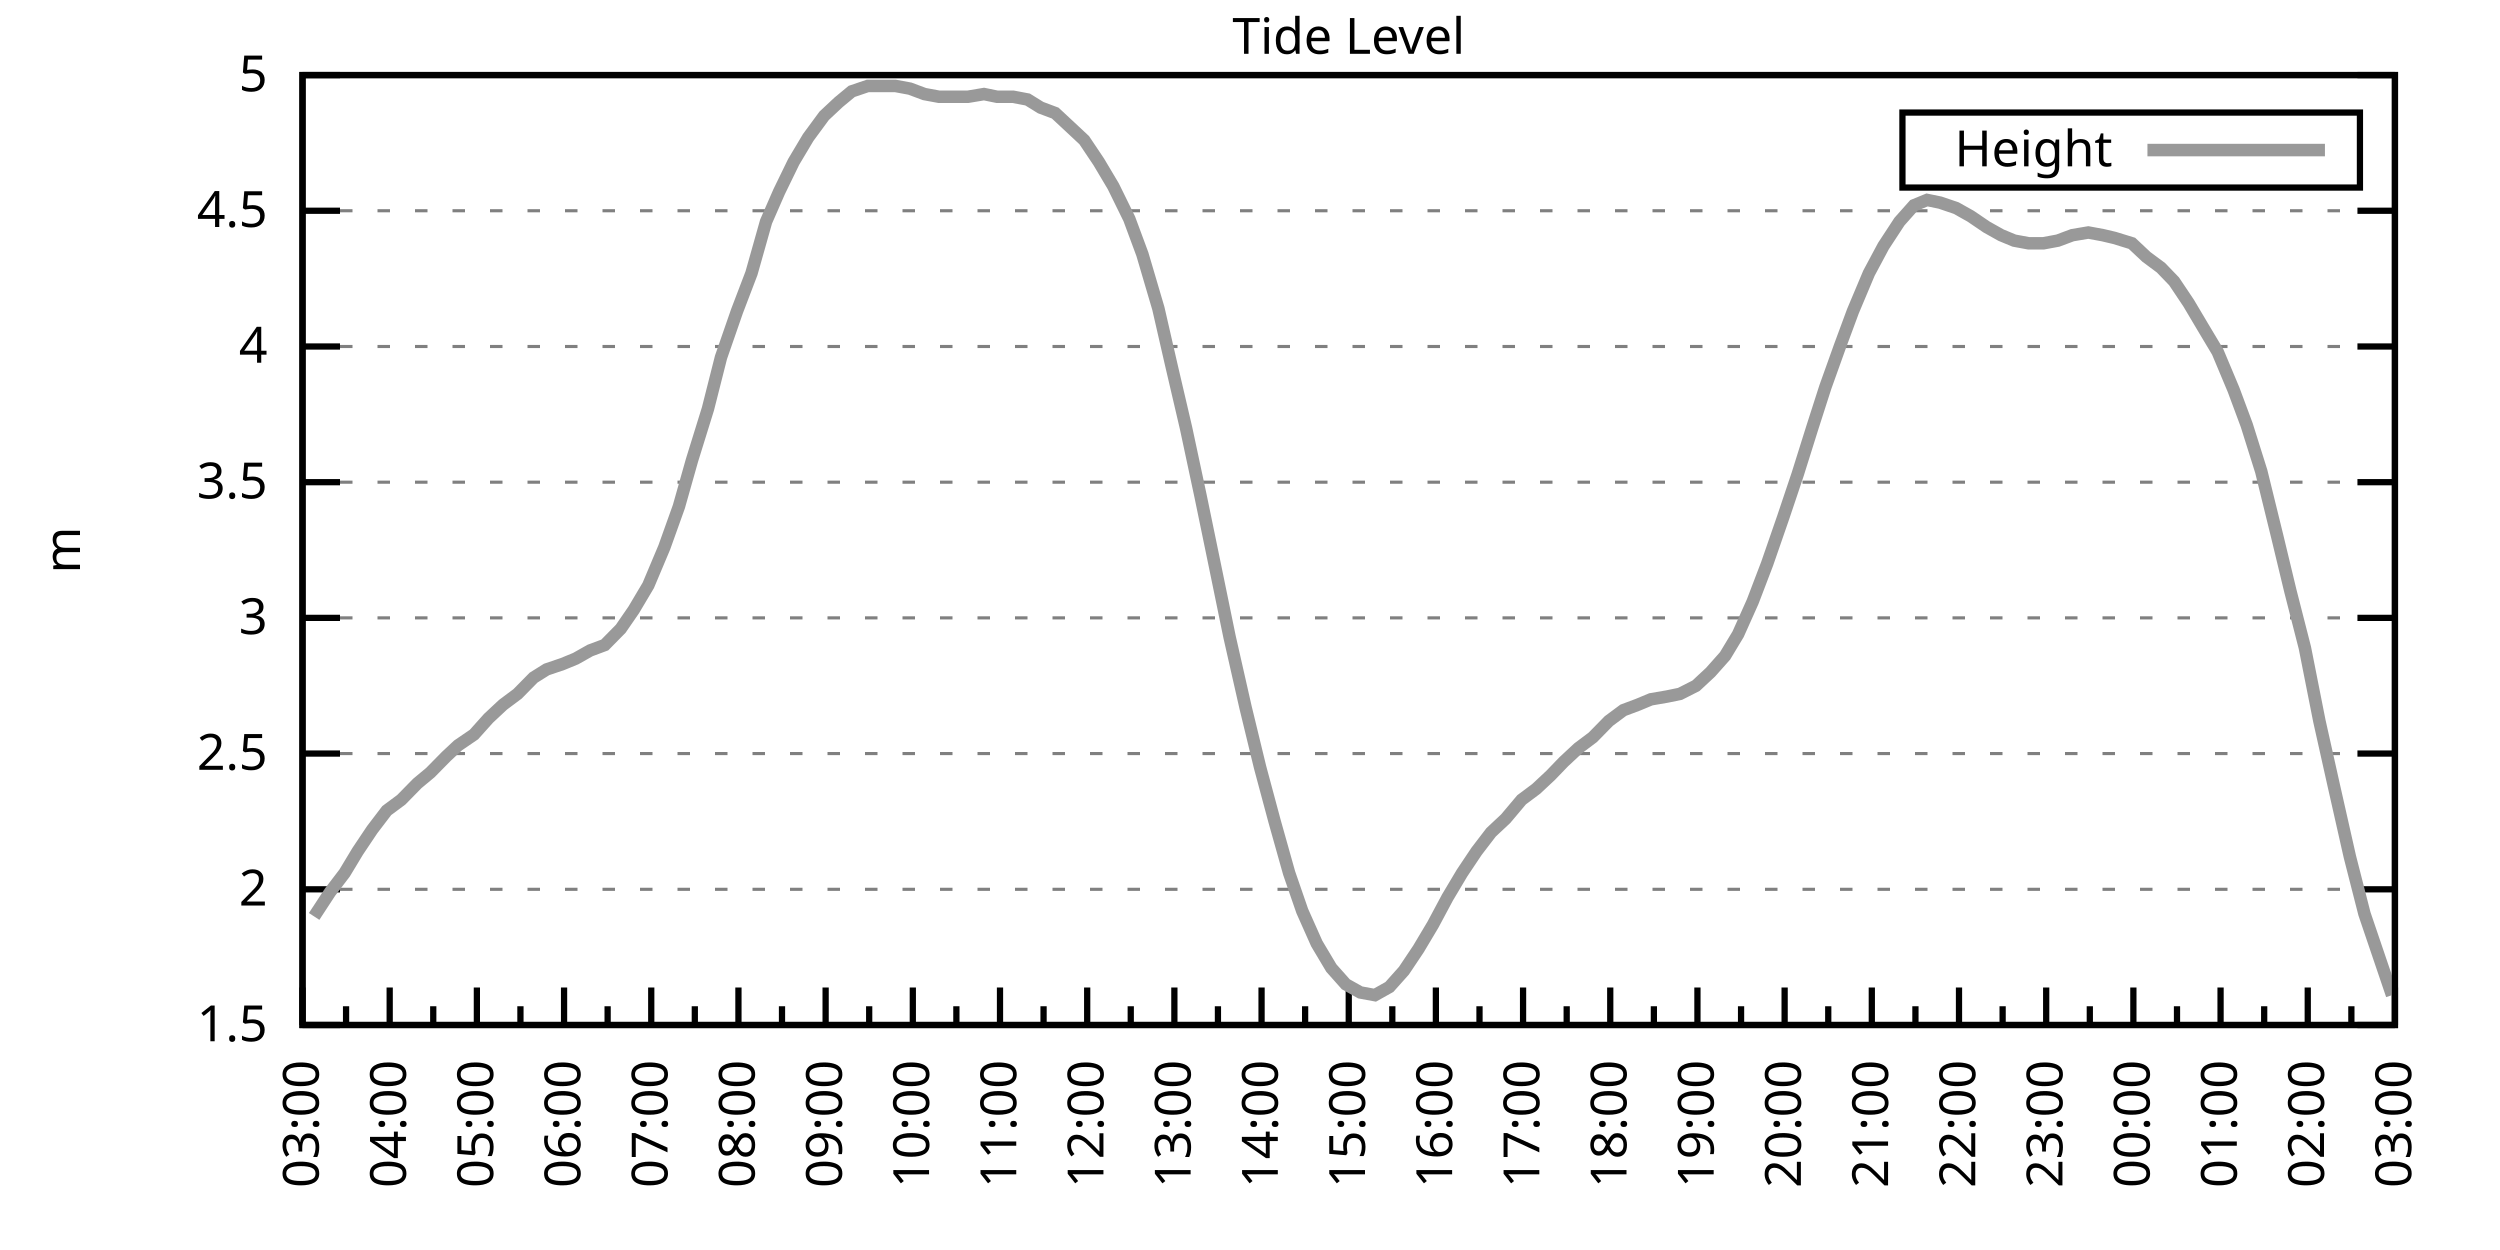
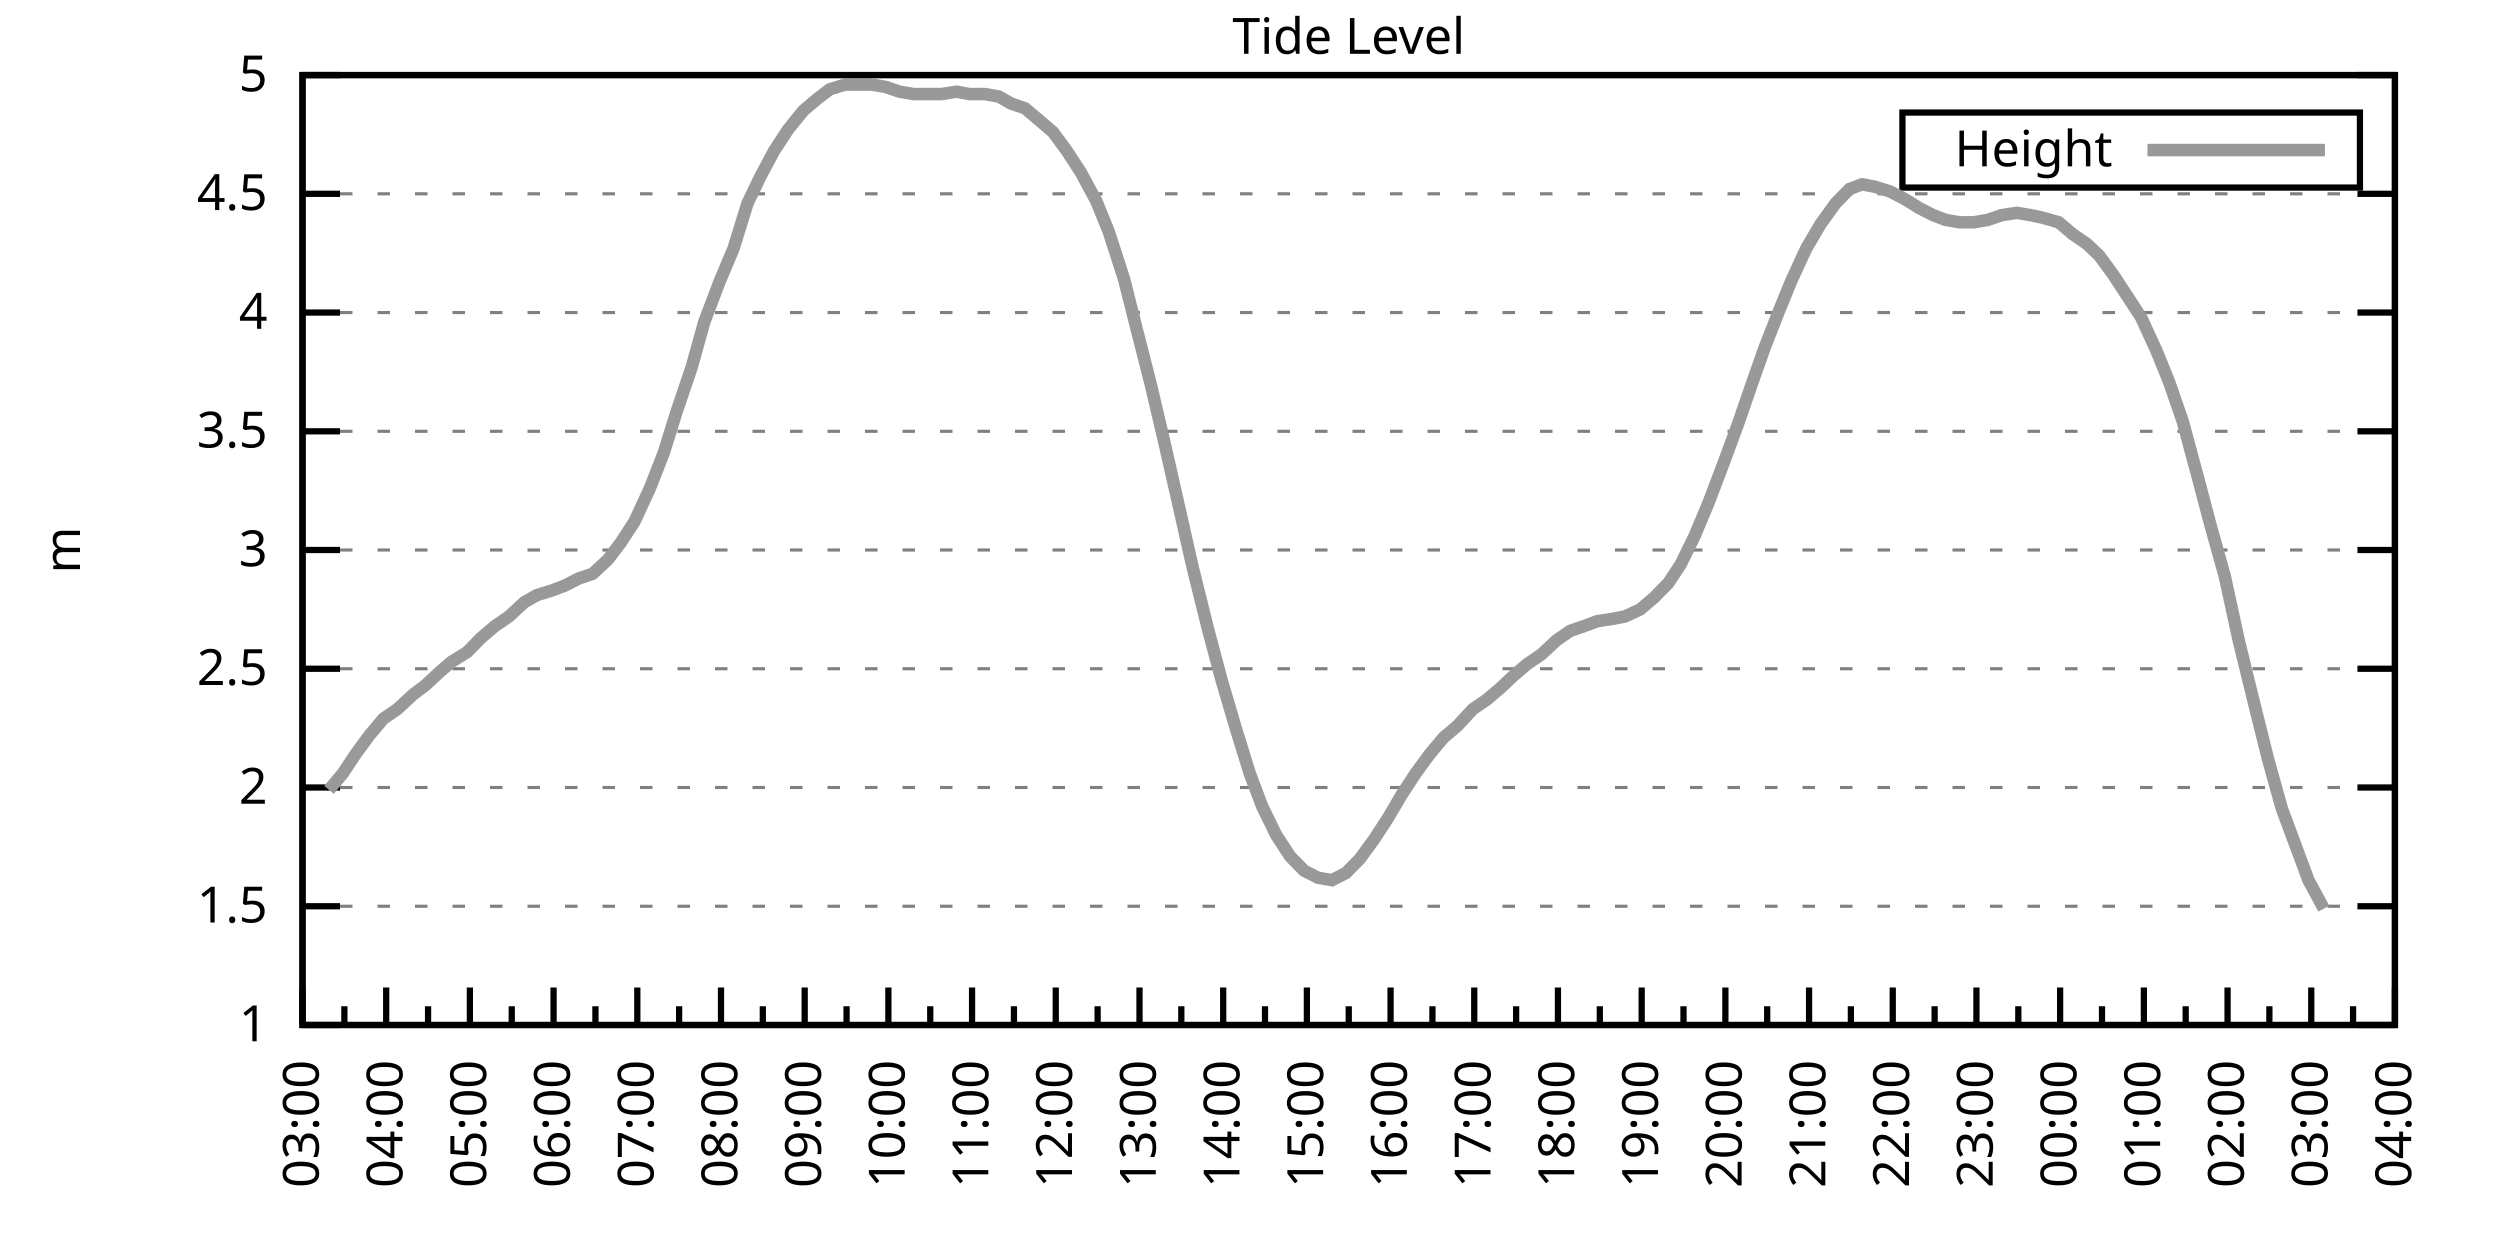
<svg xmlns="http://www.w3.org/2000/svg" xmlns:xlink="http://www.w3.org/1999/xlink" width="400" height="200" viewBox="0 0 400 200">
  <g id="gnuplot_canvas">
    <rect x="0" y="0" width="400" height="200" fill="none" />
    <defs>
      <circle id="gpDot" r="0.5" stroke-width="0.5" stroke="currentColor" />
      <path id="gpPt0" stroke-width="0.333" stroke="currentColor" d="M-1,0 h2 M0,-1 v2" />
      <path id="gpPt1" stroke-width="0.333" stroke="currentColor" d="M-1,-1 L1,1 M1,-1 L-1,1" />
      <path id="gpPt2" stroke-width="0.333" stroke="currentColor" d="M-1,0 L1,0 M0,-1 L0,1 M-1,-1 L1,1 M-1,1 L1,-1" />
      <rect id="gpPt3" stroke-width="0.333" stroke="currentColor" x="-1" y="-1" width="2" height="2" />
      <rect id="gpPt4" stroke-width="0.333" stroke="currentColor" fill="currentColor" x="-1" y="-1" width="2" height="2" />
      <circle id="gpPt5" stroke-width="0.333" stroke="currentColor" cx="0" cy="0" r="1" />
      <use xlink:href="#gpPt5" id="gpPt6" fill="currentColor" stroke="none" />
      <path id="gpPt7" stroke-width="0.333" stroke="currentColor" d="M0,-1.33 L-1.33,0.67 L1.33,0.67 z" />
      <use xlink:href="#gpPt7" id="gpPt8" fill="currentColor" stroke="none" />
      <use xlink:href="#gpPt7" id="gpPt9" stroke="currentColor" transform="rotate(180)" />
      <use xlink:href="#gpPt9" id="gpPt10" fill="currentColor" stroke="none" />
      <use xlink:href="#gpPt3" id="gpPt11" stroke="currentColor" transform="rotate(45)" />
      <use xlink:href="#gpPt11" id="gpPt12" fill="currentColor" stroke="none" />
      <path id="gpPt13" stroke-width="0.333" stroke="currentColor" d="M0,1.330 L1.265,0.411 L0.782,-1.067 L-0.782,-1.076 L-1.265,0.411 z" />
      <use xlink:href="#gpPt13" id="gpPt14" fill="currentColor" stroke="none" />
      <filter id="textbox" filterUnits="objectBoundingBox" x="0" y="0" height="1" width="1">
        <feFlood flood-color="white" flood-opacity="1" result="bgnd" />
        <feComposite in="SourceGraphic" in2="bgnd" operator="atop" />
      </filter>
      <filter id="greybox" filterUnits="objectBoundingBox" x="0" y="0" height="1" width="1">
        <feFlood flood-color="lightgrey" flood-opacity="1" result="grey" />
        <feComposite in="SourceGraphic" in2="grey" operator="atop" />
      </filter>
    </defs>
    <g fill="none" color="white" stroke="currentColor" stroke-width="1.00" stroke-linecap="butt" stroke-linejoin="miter">
</g>
    <g fill="none" color="black" stroke="currentColor" stroke-width="1.00" stroke-linecap="butt" stroke-linejoin="miter">
      <g stroke="none" shape-rendering="crispEdges">
        <polygon fill="rgb(255, 255, 255)" points="48.40,164.00 383.18,164.00 383.18,12.02 48.40,12.02 " />
      </g>
    </g>
    <g fill="none" color="black" stroke="currentColor" stroke-width="1.00" stroke-linecap="butt" stroke-linejoin="miter">
</g>
    <g fill="none" color="black" stroke="black" stroke-width="0.50" stroke-linecap="butt" stroke-linejoin="miter">
</g>
    <g fill="none" color="gray" stroke="currentColor" stroke-width="0.50" stroke-linecap="butt" stroke-linejoin="miter">
      <path stroke="gray" stroke-dasharray="2,4" class="gridline" d="M48.40,164.00 L383.19,164.00  " />
    </g>
    <g fill="none" color="gray" stroke="gray" stroke-width="1.00" stroke-linecap="butt" stroke-linejoin="miter">
</g>
    <g fill="none" color="black" stroke="currentColor" stroke-width="1.00" stroke-linecap="butt" stroke-linejoin="miter">
      <path stroke="black" d="M48.40,164.00 L54.40,164.00 M383.19,164.00 L377.19,164.00  " />
      <g transform="translate(42.80,166.60)" stroke="none" fill="black" font-family="Sans" font-size="8.00" text-anchor="end">
        <text>
+           <tspan font-family="Sans"> 1</tspan>
+         </text>
+       </g>
+     </g>
+     <g fill="none" color="black" stroke="currentColor" stroke-width="1.00" stroke-linecap="butt" stroke-linejoin="miter">
+ </g>
+     <g fill="none" color="black" stroke="black" stroke-width="0.50" stroke-linecap="butt" stroke-linejoin="miter">
+ </g>
+     <g fill="none" color="gray" stroke="currentColor" stroke-width="0.50" stroke-linecap="butt" stroke-linejoin="miter">
+       <path stroke="gray" stroke-dasharray="2,4" class="gridline" d="M48.40,145.00 L383.19,145.00  " />
+     </g>
+     <g fill="none" color="gray" stroke="gray" stroke-width="1.00" stroke-linecap="butt" stroke-linejoin="miter">
+ </g>
+     <g fill="none" color="black" stroke="currentColor" stroke-width="1.00" stroke-linecap="butt" stroke-linejoin="miter">
+       <path stroke="black" d="M48.40,145.00 L54.40,145.00 M383.19,145.00 L377.19,145.00  " />
+       <g transform="translate(42.80,147.60)" stroke="none" fill="black" font-family="Sans" font-size="8.00" text-anchor="end">
+         <text>
          <tspan font-family="Sans"> 1.5</tspan>
        </text>
      </g>
    </g>
    <g fill="none" color="black" stroke="currentColor" stroke-width="1.00" stroke-linecap="butt" stroke-linejoin="miter">
</g>
    <g fill="none" color="black" stroke="black" stroke-width="0.50" stroke-linecap="butt" stroke-linejoin="miter">
</g>
    <g fill="none" color="gray" stroke="currentColor" stroke-width="0.50" stroke-linecap="butt" stroke-linejoin="miter">
-       <path stroke="gray" stroke-dasharray="2,4" class="gridline" d="M48.40,142.29 L383.19,142.29  " />
-     </g>
-     <g fill="none" color="gray" stroke="gray" stroke-width="1.00" stroke-linecap="butt" stroke-linejoin="miter">
- </g>
-     <g fill="none" color="black" stroke="currentColor" stroke-width="1.00" stroke-linecap="butt" stroke-linejoin="miter">
-       <path stroke="black" d="M48.40,142.29 L54.40,142.29 M383.19,142.29 L377.19,142.29  " />
-       <g transform="translate(42.80,144.89)" stroke="none" fill="black" font-family="Sans" font-size="8.00" text-anchor="end">
+       <path stroke="gray" stroke-dasharray="2,4" class="gridline" d="M48.40,126.00 L383.19,126.00  " />
+     </g>
+     <g fill="none" color="gray" stroke="gray" stroke-width="1.00" stroke-linecap="butt" stroke-linejoin="miter">
+ </g>
+     <g fill="none" color="black" stroke="currentColor" stroke-width="1.00" stroke-linecap="butt" stroke-linejoin="miter">
+       <path stroke="black" d="M48.40,126.00 L54.40,126.00 M383.19,126.00 L377.19,126.00  " />
+       <g transform="translate(42.80,128.60)" stroke="none" fill="black" font-family="Sans" font-size="8.00" text-anchor="end">
        <text>
          <tspan font-family="Sans"> 2</tspan>
        </text>
      </g>
    </g>
    <g fill="none" color="black" stroke="currentColor" stroke-width="1.00" stroke-linecap="butt" stroke-linejoin="miter">
</g>
    <g fill="none" color="black" stroke="black" stroke-width="0.50" stroke-linecap="butt" stroke-linejoin="miter">
</g>
    <g fill="none" color="gray" stroke="currentColor" stroke-width="0.50" stroke-linecap="butt" stroke-linejoin="miter">
-       <path stroke="gray" stroke-dasharray="2,4" class="gridline" d="M48.40,120.57 L383.19,120.57  " />
-     </g>
-     <g fill="none" color="gray" stroke="gray" stroke-width="1.00" stroke-linecap="butt" stroke-linejoin="miter">
- </g>
-     <g fill="none" color="black" stroke="currentColor" stroke-width="1.00" stroke-linecap="butt" stroke-linejoin="miter">
-       <path stroke="black" d="M48.40,120.57 L54.40,120.57 M383.19,120.57 L377.19,120.57  " />
-       <g transform="translate(42.80,123.17)" stroke="none" fill="black" font-family="Sans" font-size="8.00" text-anchor="end">
+       <path stroke="gray" stroke-dasharray="2,4" class="gridline" d="M48.40,107.00 L383.19,107.00  " />
+     </g>
+     <g fill="none" color="gray" stroke="gray" stroke-width="1.00" stroke-linecap="butt" stroke-linejoin="miter">
+ </g>
+     <g fill="none" color="black" stroke="currentColor" stroke-width="1.00" stroke-linecap="butt" stroke-linejoin="miter">
+       <path stroke="black" d="M48.40,107.00 L54.40,107.00 M383.19,107.00 L377.19,107.00  " />
+       <g transform="translate(42.80,109.60)" stroke="none" fill="black" font-family="Sans" font-size="8.00" text-anchor="end">
        <text>
          <tspan font-family="Sans"> 2.5</tspan>
        </text>
      </g>
    </g>
    <g fill="none" color="black" stroke="currentColor" stroke-width="1.00" stroke-linecap="butt" stroke-linejoin="miter">
</g>
    <g fill="none" color="black" stroke="black" stroke-width="0.50" stroke-linecap="butt" stroke-linejoin="miter">
</g>
    <g fill="none" color="gray" stroke="currentColor" stroke-width="0.50" stroke-linecap="butt" stroke-linejoin="miter">
-       <path stroke="gray" stroke-dasharray="2,4" class="gridline" d="M48.40,98.86 L383.19,98.86  " />
-     </g>
-     <g fill="none" color="gray" stroke="gray" stroke-width="1.00" stroke-linecap="butt" stroke-linejoin="miter">
- </g>
-     <g fill="none" color="black" stroke="currentColor" stroke-width="1.00" stroke-linecap="butt" stroke-linejoin="miter">
-       <path stroke="black" d="M48.40,98.86 L54.40,98.86 M383.19,98.86 L377.19,98.86  " />
-       <g transform="translate(42.80,101.46)" stroke="none" fill="black" font-family="Sans" font-size="8.00" text-anchor="end">
+       <path stroke="gray" stroke-dasharray="2,4" class="gridline" d="M48.40,88.00 L383.19,88.00  " />
+     </g>
+     <g fill="none" color="gray" stroke="gray" stroke-width="1.00" stroke-linecap="butt" stroke-linejoin="miter">
+ </g>
+     <g fill="none" color="black" stroke="currentColor" stroke-width="1.00" stroke-linecap="butt" stroke-linejoin="miter">
+       <path stroke="black" d="M48.40,88.00 L54.40,88.00 M383.19,88.00 L377.19,88.00  " />
+       <g transform="translate(42.80,90.60)" stroke="none" fill="black" font-family="Sans" font-size="8.00" text-anchor="end">
        <text>
          <tspan font-family="Sans"> 3</tspan>
        </text>
      </g>
    </g>
    <g fill="none" color="black" stroke="currentColor" stroke-width="1.00" stroke-linecap="butt" stroke-linejoin="miter">
</g>
    <g fill="none" color="black" stroke="black" stroke-width="0.50" stroke-linecap="butt" stroke-linejoin="miter">
</g>
    <g fill="none" color="gray" stroke="currentColor" stroke-width="0.50" stroke-linecap="butt" stroke-linejoin="miter">
-       <path stroke="gray" stroke-dasharray="2,4" class="gridline" d="M48.40,77.15 L383.19,77.15  " />
-     </g>
-     <g fill="none" color="gray" stroke="gray" stroke-width="1.00" stroke-linecap="butt" stroke-linejoin="miter">
- </g>
-     <g fill="none" color="black" stroke="currentColor" stroke-width="1.00" stroke-linecap="butt" stroke-linejoin="miter">
-       <path stroke="black" d="M48.40,77.15 L54.40,77.15 M383.19,77.15 L377.19,77.15  " />
-       <g transform="translate(42.80,79.75)" stroke="none" fill="black" font-family="Sans" font-size="8.00" text-anchor="end">
+       <path stroke="gray" stroke-dasharray="2,4" class="gridline" d="M48.40,69.01 L383.19,69.01  " />
+     </g>
+     <g fill="none" color="gray" stroke="gray" stroke-width="1.00" stroke-linecap="butt" stroke-linejoin="miter">
+ </g>
+     <g fill="none" color="black" stroke="currentColor" stroke-width="1.00" stroke-linecap="butt" stroke-linejoin="miter">
+       <path stroke="black" d="M48.40,69.01 L54.40,69.01 M383.19,69.01 L377.19,69.01  " />
+       <g transform="translate(42.80,71.61)" stroke="none" fill="black" font-family="Sans" font-size="8.00" text-anchor="end">
        <text>
          <tspan font-family="Sans"> 3.5</tspan>
        </text>
      </g>
    </g>
    <g fill="none" color="black" stroke="currentColor" stroke-width="1.00" stroke-linecap="butt" stroke-linejoin="miter">
</g>
    <g fill="none" color="black" stroke="black" stroke-width="0.50" stroke-linecap="butt" stroke-linejoin="miter">
</g>
    <g fill="none" color="gray" stroke="currentColor" stroke-width="0.50" stroke-linecap="butt" stroke-linejoin="miter">
-       <path stroke="gray" stroke-dasharray="2,4" class="gridline" d="M48.40,55.44 L383.19,55.44  " />
-     </g>
-     <g fill="none" color="gray" stroke="gray" stroke-width="1.00" stroke-linecap="butt" stroke-linejoin="miter">
- </g>
-     <g fill="none" color="black" stroke="currentColor" stroke-width="1.00" stroke-linecap="butt" stroke-linejoin="miter">
-       <path stroke="black" d="M48.40,55.44 L54.40,55.44 M383.19,55.44 L377.19,55.44  " />
-       <g transform="translate(42.80,58.04)" stroke="none" fill="black" font-family="Sans" font-size="8.00" text-anchor="end">
+       <path stroke="gray" stroke-dasharray="2,4" class="gridline" d="M48.40,50.01 L383.19,50.01  " />
+     </g>
+     <g fill="none" color="gray" stroke="gray" stroke-width="1.00" stroke-linecap="butt" stroke-linejoin="miter">
+ </g>
+     <g fill="none" color="black" stroke="currentColor" stroke-width="1.00" stroke-linecap="butt" stroke-linejoin="miter">
+       <path stroke="black" d="M48.40,50.01 L54.40,50.01 M383.19,50.01 L377.19,50.01  " />
+       <g transform="translate(42.80,52.61)" stroke="none" fill="black" font-family="Sans" font-size="8.00" text-anchor="end">
        <text>
          <tspan font-family="Sans"> 4</tspan>
        </text>
      </g>
    </g>
    <g fill="none" color="black" stroke="currentColor" stroke-width="1.00" stroke-linecap="butt" stroke-linejoin="miter">
</g>
    <g fill="none" color="black" stroke="black" stroke-width="0.50" stroke-linecap="butt" stroke-linejoin="miter">
</g>
    <g fill="none" color="gray" stroke="currentColor" stroke-width="0.50" stroke-linecap="butt" stroke-linejoin="miter">
-       <path stroke="gray" stroke-dasharray="2,4" class="gridline" d="M48.40,33.72 L383.19,33.72  " />
-     </g>
-     <g fill="none" color="gray" stroke="gray" stroke-width="1.00" stroke-linecap="butt" stroke-linejoin="miter">
- </g>
-     <g fill="none" color="black" stroke="currentColor" stroke-width="1.00" stroke-linecap="butt" stroke-linejoin="miter">
-       <path stroke="black" d="M48.40,33.72 L54.40,33.72 M383.19,33.72 L377.19,33.72  " />
-       <g transform="translate(42.80,36.32)" stroke="none" fill="black" font-family="Sans" font-size="8.00" text-anchor="end">
+       <path stroke="gray" stroke-dasharray="2,4" class="gridline" d="M48.40,31.01 L383.19,31.01  " />
+     </g>
+     <g fill="none" color="gray" stroke="gray" stroke-width="1.00" stroke-linecap="butt" stroke-linejoin="miter">
+ </g>
+     <g fill="none" color="black" stroke="currentColor" stroke-width="1.00" stroke-linecap="butt" stroke-linejoin="miter">
+       <path stroke="black" d="M48.40,31.01 L54.40,31.01 M383.19,31.01 L377.19,31.01  " />
+       <g transform="translate(42.80,33.61)" stroke="none" fill="black" font-family="Sans" font-size="8.00" text-anchor="end">
        <text>
          <tspan font-family="Sans"> 4.5</tspan>
        </text>
      </g>
    </g>
    <g fill="none" color="black" stroke="currentColor" stroke-width="1.00" stroke-linecap="butt" stroke-linejoin="miter">
</g>
    <g fill="none" color="black" stroke="black" stroke-width="0.50" stroke-linecap="butt" stroke-linejoin="miter">
</g>
    <g fill="none" color="gray" stroke="currentColor" stroke-width="0.50" stroke-linecap="butt" stroke-linejoin="miter">
      <path stroke="gray" stroke-dasharray="2,4" class="gridline" d="M48.40,12.01 L383.19,12.01  " />
    </g>
    <g fill="none" color="gray" stroke="gray" stroke-width="1.00" stroke-linecap="butt" stroke-linejoin="miter">
</g>
    <g fill="none" color="black" stroke="currentColor" stroke-width="1.00" stroke-linecap="butt" stroke-linejoin="miter">
      <path stroke="black" d="M48.40,12.01 L54.40,12.01 M383.19,12.01 L377.19,12.01  " />
      <g transform="translate(42.80,14.61)" stroke="none" fill="black" font-family="Sans" font-size="8.00" text-anchor="end">
        <text>
          <tspan font-family="Sans"> 5</tspan>
        </text>
      </g>
    </g>
    <g fill="none" color="black" stroke="currentColor" stroke-width="1.00" stroke-linecap="butt" stroke-linejoin="miter">
      <path stroke="black" d="M48.40,164.00 L48.40,158.00  " />
      <g transform="translate(51.00,169.60) rotate(270)" stroke="none" fill="black" font-family="Sans" font-size="8.00" text-anchor="end">
        <text>
          <tspan font-family="Sans">03:00</tspan>
        </text>
      </g>
    </g>
    <g fill="none" color="black" stroke="currentColor" stroke-width="1.00" stroke-linecap="butt" stroke-linejoin="miter">
-       <path stroke="black" d="M55.37,164.00 L55.37,161.00 M62.35,164.00 L62.35,158.00  " />
-       <g transform="translate(64.95,169.60) rotate(270)" stroke="none" fill="black" font-family="Sans" font-size="8.00" text-anchor="end">
+       <path stroke="black" d="M55.10,164.00 L55.10,161.00 M61.79,164.00 L61.79,158.00  " />
+       <g transform="translate(64.39,169.60) rotate(270)" stroke="none" fill="black" font-family="Sans" font-size="8.00" text-anchor="end">
        <text>
          <tspan font-family="Sans">04:00</tspan>
        </text>
      </g>
    </g>
    <g fill="none" color="black" stroke="currentColor" stroke-width="1.00" stroke-linecap="butt" stroke-linejoin="miter">
-       <path stroke="black" d="M69.32,164.00 L69.32,161.00 M76.30,164.00 L76.30,158.00  " />
-       <g transform="translate(78.90,169.60) rotate(270)" stroke="none" fill="black" font-family="Sans" font-size="8.00" text-anchor="end">
+       <path stroke="black" d="M68.49,164.00 L68.49,161.00 M75.18,164.00 L75.18,158.00  " />
+       <g transform="translate(77.78,169.60) rotate(270)" stroke="none" fill="black" font-family="Sans" font-size="8.00" text-anchor="end">
        <text>
          <tspan font-family="Sans">05:00</tspan>
        </text>
      </g>
    </g>
    <g fill="none" color="black" stroke="currentColor" stroke-width="1.00" stroke-linecap="butt" stroke-linejoin="miter">
-       <path stroke="black" d="M83.27,164.00 L83.27,161.00 M90.25,164.00 L90.25,158.00  " />
-       <g transform="translate(92.85,169.60) rotate(270)" stroke="none" fill="black" font-family="Sans" font-size="8.00" text-anchor="end">
+       <path stroke="black" d="M81.88,164.00 L81.88,161.00 M88.57,164.00 L88.57,158.00  " />
+       <g transform="translate(91.17,169.60) rotate(270)" stroke="none" fill="black" font-family="Sans" font-size="8.00" text-anchor="end">
        <text>
          <tspan font-family="Sans">06:00</tspan>
        </text>
      </g>
    </g>
    <g fill="none" color="black" stroke="currentColor" stroke-width="1.00" stroke-linecap="butt" stroke-linejoin="miter">
-       <path stroke="black" d="M97.22,164.00 L97.22,161.00 M104.20,164.00 L104.20,158.00  " />
-       <g transform="translate(106.80,169.60) rotate(270)" stroke="none" fill="black" font-family="Sans" font-size="8.00" text-anchor="end">
+       <path stroke="black" d="M95.27,164.00 L95.27,161.00 M101.97,164.00 L101.97,158.00  " />
+       <g transform="translate(104.57,169.60) rotate(270)" stroke="none" fill="black" font-family="Sans" font-size="8.00" text-anchor="end">
        <text>
          <tspan font-family="Sans">07:00</tspan>
        </text>
      </g>
    </g>
    <g fill="none" color="black" stroke="currentColor" stroke-width="1.00" stroke-linecap="butt" stroke-linejoin="miter">
-       <path stroke="black" d="M111.17,164.00 L111.17,161.00 M118.15,164.00 L118.15,158.00  " />
-       <g transform="translate(120.75,169.60) rotate(270)" stroke="none" fill="black" font-family="Sans" font-size="8.00" text-anchor="end">
+       <path stroke="black" d="M108.66,164.00 L108.66,161.00 M115.36,164.00 L115.36,158.00  " />
+       <g transform="translate(117.96,169.60) rotate(270)" stroke="none" fill="black" font-family="Sans" font-size="8.00" text-anchor="end">
        <text>
          <tspan font-family="Sans">08:00</tspan>
        </text>
      </g>
    </g>
    <g fill="none" color="black" stroke="currentColor" stroke-width="1.00" stroke-linecap="butt" stroke-linejoin="miter">
-       <path stroke="black" d="M125.12,164.00 L125.12,161.00 M132.10,164.00 L132.10,158.00  " />
-       <g transform="translate(134.70,169.60) rotate(270)" stroke="none" fill="black" font-family="Sans" font-size="8.00" text-anchor="end">
+       <path stroke="black" d="M122.05,164.00 L122.05,161.00 M128.75,164.00 L128.75,158.00  " />
+       <g transform="translate(131.35,169.60) rotate(270)" stroke="none" fill="black" font-family="Sans" font-size="8.00" text-anchor="end">
        <text>
          <tspan font-family="Sans">09:00</tspan>
        </text>
      </g>
    </g>
    <g fill="none" color="black" stroke="currentColor" stroke-width="1.00" stroke-linecap="butt" stroke-linejoin="miter">
-       <path stroke="black" d="M139.07,164.00 L139.07,161.00 M146.05,164.00 L146.05,158.00  " />
-       <g transform="translate(148.65,169.60) rotate(270)" stroke="none" fill="black" font-family="Sans" font-size="8.00" text-anchor="end">
+       <path stroke="black" d="M135.45,164.00 L135.45,161.00 M142.14,164.00 L142.14,158.00  " />
+       <g transform="translate(144.74,169.60) rotate(270)" stroke="none" fill="black" font-family="Sans" font-size="8.00" text-anchor="end">
        <text>
          <tspan font-family="Sans">10:00</tspan>
        </text>
      </g>
    </g>
    <g fill="none" color="black" stroke="currentColor" stroke-width="1.00" stroke-linecap="butt" stroke-linejoin="miter">
-       <path stroke="black" d="M153.02,164.00 L153.02,161.00 M160.00,164.00 L160.00,158.00  " />
-       <g transform="translate(162.60,169.60) rotate(270)" stroke="none" fill="black" font-family="Sans" font-size="8.00" text-anchor="end">
+       <path stroke="black" d="M148.84,164.00 L148.84,161.00 M155.53,164.00 L155.53,158.00  " />
+       <g transform="translate(158.13,169.60) rotate(270)" stroke="none" fill="black" font-family="Sans" font-size="8.00" text-anchor="end">
        <text>
          <tspan font-family="Sans">11:00</tspan>
        </text>
      </g>
    </g>
    <g fill="none" color="black" stroke="currentColor" stroke-width="1.00" stroke-linecap="butt" stroke-linejoin="miter">
-       <path stroke="black" d="M166.97,164.00 L166.97,161.00 M173.95,164.00 L173.95,158.00  " />
-       <g transform="translate(176.55,169.60) rotate(270)" stroke="none" fill="black" font-family="Sans" font-size="8.00" text-anchor="end">
+       <path stroke="black" d="M162.23,164.00 L162.23,161.00 M168.92,164.00 L168.92,158.00  " />
+       <g transform="translate(171.52,169.60) rotate(270)" stroke="none" fill="black" font-family="Sans" font-size="8.00" text-anchor="end">
        <text>
          <tspan font-family="Sans">12:00</tspan>
        </text>
      </g>
    </g>
    <g fill="none" color="black" stroke="currentColor" stroke-width="1.00" stroke-linecap="butt" stroke-linejoin="miter">
-       <path stroke="black" d="M180.92,164.00 L180.92,161.00 M187.90,164.00 L187.90,158.00  " />
-       <g transform="translate(190.50,169.60) rotate(270)" stroke="none" fill="black" font-family="Sans" font-size="8.00" text-anchor="end">
+       <path stroke="black" d="M175.62,164.00 L175.62,161.00 M182.32,164.00 L182.32,158.00  " />
+       <g transform="translate(184.92,169.60) rotate(270)" stroke="none" fill="black" font-family="Sans" font-size="8.00" text-anchor="end">
        <text>
          <tspan font-family="Sans">13:00</tspan>
        </text>
      </g>
    </g>
    <g fill="none" color="black" stroke="currentColor" stroke-width="1.00" stroke-linecap="butt" stroke-linejoin="miter">
-       <path stroke="black" d="M194.87,164.00 L194.87,161.00 M201.85,164.00 L201.85,158.00  " />
-       <g transform="translate(204.45,169.60) rotate(270)" stroke="none" fill="black" font-family="Sans" font-size="8.00" text-anchor="end">
+       <path stroke="black" d="M189.01,164.00 L189.01,161.00 M195.71,164.00 L195.71,158.00  " />
+       <g transform="translate(198.31,169.60) rotate(270)" stroke="none" fill="black" font-family="Sans" font-size="8.00" text-anchor="end">
        <text>
          <tspan font-family="Sans">14:00</tspan>
        </text>
      </g>
    </g>
    <g fill="none" color="black" stroke="currentColor" stroke-width="1.00" stroke-linecap="butt" stroke-linejoin="miter">
-       <path stroke="black" d="M208.82,164.00 L208.82,161.00 M215.80,164.00 L215.80,158.00  " />
-       <g transform="translate(218.40,169.60) rotate(270)" stroke="none" fill="black" font-family="Sans" font-size="8.00" text-anchor="end">
+       <path stroke="black" d="M202.40,164.00 L202.40,161.00 M209.10,164.00 L209.10,158.00  " />
+       <g transform="translate(211.70,169.60) rotate(270)" stroke="none" fill="black" font-family="Sans" font-size="8.00" text-anchor="end">
        <text>
          <tspan font-family="Sans">15:00</tspan>
        </text>
      </g>
    </g>
    <g fill="none" color="black" stroke="currentColor" stroke-width="1.00" stroke-linecap="butt" stroke-linejoin="miter">
-       <path stroke="black" d="M222.77,164.00 L222.77,161.00 M229.74,164.00 L229.74,158.00  " />
-       <g transform="translate(232.34,169.60) rotate(270)" stroke="none" fill="black" font-family="Sans" font-size="8.00" text-anchor="end">
+       <path stroke="black" d="M215.80,164.00 L215.80,161.00 M222.49,164.00 L222.49,158.00  " />
+       <g transform="translate(225.09,169.60) rotate(270)" stroke="none" fill="black" font-family="Sans" font-size="8.00" text-anchor="end">
        <text>
          <tspan font-family="Sans">16:00</tspan>
        </text>
      </g>
    </g>
    <g fill="none" color="black" stroke="currentColor" stroke-width="1.00" stroke-linecap="butt" stroke-linejoin="miter">
-       <path stroke="black" d="M236.72,164.00 L236.72,161.00 M243.69,164.00 L243.69,158.00  " />
-       <g transform="translate(246.29,169.60) rotate(270)" stroke="none" fill="black" font-family="Sans" font-size="8.00" text-anchor="end">
+       <path stroke="black" d="M229.19,164.00 L229.19,161.00 M235.88,164.00 L235.88,158.00  " />
+       <g transform="translate(238.48,169.60) rotate(270)" stroke="none" fill="black" font-family="Sans" font-size="8.00" text-anchor="end">
        <text>
          <tspan font-family="Sans">17:00</tspan>
        </text>
      </g>
    </g>
    <g fill="none" color="black" stroke="currentColor" stroke-width="1.00" stroke-linecap="butt" stroke-linejoin="miter">
-       <path stroke="black" d="M250.67,164.00 L250.67,161.00 M257.64,164.00 L257.64,158.00  " />
-       <g transform="translate(260.24,169.60) rotate(270)" stroke="none" fill="black" font-family="Sans" font-size="8.00" text-anchor="end">
+       <path stroke="black" d="M242.58,164.00 L242.58,161.00 M249.27,164.00 L249.27,158.00  " />
+       <g transform="translate(251.87,169.60) rotate(270)" stroke="none" fill="black" font-family="Sans" font-size="8.00" text-anchor="end">
        <text>
          <tspan font-family="Sans">18:00</tspan>
        </text>
      </g>
    </g>
    <g fill="none" color="black" stroke="currentColor" stroke-width="1.00" stroke-linecap="butt" stroke-linejoin="miter">
-       <path stroke="black" d="M264.62,164.00 L264.62,161.00 M271.59,164.00 L271.59,158.00  " />
-       <g transform="translate(274.19,169.60) rotate(270)" stroke="none" fill="black" font-family="Sans" font-size="8.00" text-anchor="end">
+       <path stroke="black" d="M255.97,164.00 L255.97,161.00 M262.67,164.00 L262.67,158.00  " />
+       <g transform="translate(265.27,169.60) rotate(270)" stroke="none" fill="black" font-family="Sans" font-size="8.00" text-anchor="end">
        <text>
          <tspan font-family="Sans">19:00</tspan>
        </text>
      </g>
    </g>
    <g fill="none" color="black" stroke="currentColor" stroke-width="1.00" stroke-linecap="butt" stroke-linejoin="miter">
-       <path stroke="black" d="M278.57,164.00 L278.57,161.00 M285.54,164.00 L285.54,158.00  " />
-       <g transform="translate(288.14,169.60) rotate(270)" stroke="none" fill="black" font-family="Sans" font-size="8.00" text-anchor="end">
+       <path stroke="black" d="M269.36,164.00 L269.36,161.00 M276.06,164.00 L276.06,158.00  " />
+       <g transform="translate(278.66,169.60) rotate(270)" stroke="none" fill="black" font-family="Sans" font-size="8.00" text-anchor="end">
        <text>
          <tspan font-family="Sans">20:00</tspan>
        </text>
      </g>
    </g>
    <g fill="none" color="black" stroke="currentColor" stroke-width="1.00" stroke-linecap="butt" stroke-linejoin="miter">
-       <path stroke="black" d="M292.52,164.00 L292.52,161.00 M299.49,164.00 L299.49,158.00  " />
-       <g transform="translate(302.09,169.60) rotate(270)" stroke="none" fill="black" font-family="Sans" font-size="8.00" text-anchor="end">
+       <path stroke="black" d="M282.75,164.00 L282.75,161.00 M289.45,164.00 L289.45,158.00  " />
+       <g transform="translate(292.05,169.60) rotate(270)" stroke="none" fill="black" font-family="Sans" font-size="8.00" text-anchor="end">
        <text>
          <tspan font-family="Sans">21:00</tspan>
        </text>
      </g>
    </g>
    <g fill="none" color="black" stroke="currentColor" stroke-width="1.00" stroke-linecap="butt" stroke-linejoin="miter">
-       <path stroke="black" d="M306.47,164.00 L306.47,161.00 M313.44,164.00 L313.44,158.00  " />
-       <g transform="translate(316.04,169.60) rotate(270)" stroke="none" fill="black" font-family="Sans" font-size="8.00" text-anchor="end">
+       <path stroke="black" d="M296.14,164.00 L296.14,161.00 M302.84,164.00 L302.84,158.00  " />
+       <g transform="translate(305.44,169.60) rotate(270)" stroke="none" fill="black" font-family="Sans" font-size="8.00" text-anchor="end">
        <text>
          <tspan font-family="Sans">22:00</tspan>
        </text>
      </g>
    </g>
    <g fill="none" color="black" stroke="currentColor" stroke-width="1.00" stroke-linecap="butt" stroke-linejoin="miter">
-       <path stroke="black" d="M320.42,164.00 L320.42,161.00 M327.39,164.00 L327.39,158.00  " />
-       <g transform="translate(329.99,169.60) rotate(270)" stroke="none" fill="black" font-family="Sans" font-size="8.00" text-anchor="end">
+       <path stroke="black" d="M309.54,164.00 L309.54,161.00 M316.23,164.00 L316.23,158.00  " />
+       <g transform="translate(318.83,169.60) rotate(270)" stroke="none" fill="black" font-family="Sans" font-size="8.00" text-anchor="end">
        <text>
          <tspan font-family="Sans">23:00</tspan>
        </text>
      </g>
    </g>
    <g fill="none" color="black" stroke="currentColor" stroke-width="1.00" stroke-linecap="butt" stroke-linejoin="miter">
-       <path stroke="black" d="M334.37,164.00 L334.37,161.00 M341.34,164.00 L341.34,158.00  " />
-       <g transform="translate(343.94,169.60) rotate(270)" stroke="none" fill="black" font-family="Sans" font-size="8.00" text-anchor="end">
+       <path stroke="black" d="M322.93,164.00 L322.93,161.00 M329.62,164.00 L329.62,158.00  " />
+       <g transform="translate(332.22,169.60) rotate(270)" stroke="none" fill="black" font-family="Sans" font-size="8.00" text-anchor="end">
        <text>
          <tspan font-family="Sans">00:00</tspan>
        </text>
      </g>
    </g>
    <g fill="none" color="black" stroke="currentColor" stroke-width="1.00" stroke-linecap="butt" stroke-linejoin="miter">
-       <path stroke="black" d="M348.32,164.00 L348.32,161.00 M355.29,164.00 L355.29,158.00  " />
-       <g transform="translate(357.89,169.60) rotate(270)" stroke="none" fill="black" font-family="Sans" font-size="8.00" text-anchor="end">
+       <path stroke="black" d="M336.32,164.00 L336.32,161.00 M343.02,164.00 L343.02,158.00  " />
+       <g transform="translate(345.62,169.60) rotate(270)" stroke="none" fill="black" font-family="Sans" font-size="8.00" text-anchor="end">
        <text>
          <tspan font-family="Sans">01:00</tspan>
        </text>
      </g>
    </g>
    <g fill="none" color="black" stroke="currentColor" stroke-width="1.00" stroke-linecap="butt" stroke-linejoin="miter">
-       <path stroke="black" d="M362.27,164.00 L362.27,161.00 M369.24,164.00 L369.24,158.00  " />
-       <g transform="translate(371.84,169.60) rotate(270)" stroke="none" fill="black" font-family="Sans" font-size="8.00" text-anchor="end">
+       <path stroke="black" d="M349.71,164.00 L349.71,161.00 M356.41,164.00 L356.41,158.00  " />
+       <g transform="translate(359.01,169.60) rotate(270)" stroke="none" fill="black" font-family="Sans" font-size="8.00" text-anchor="end">
        <text>
          <tspan font-family="Sans">02:00</tspan>
        </text>
      </g>
    </g>
    <g fill="none" color="black" stroke="currentColor" stroke-width="1.00" stroke-linecap="butt" stroke-linejoin="miter">
-       <path stroke="black" d="M376.22,164.00 L376.22,161.00 M383.19,164.00 L383.19,158.00  " />
+       <path stroke="black" d="M363.10,164.00 L363.10,161.00 M369.80,164.00 L369.80,158.00  " />
+       <g transform="translate(372.40,169.60) rotate(270)" stroke="none" fill="black" font-family="Sans" font-size="8.00" text-anchor="end">
+         <text>
+           <tspan font-family="Sans">03:00</tspan>
+         </text>
+       </g>
+     </g>
+     <g fill="none" color="black" stroke="currentColor" stroke-width="1.00" stroke-linecap="butt" stroke-linejoin="miter">
+       <path stroke="black" d="M376.49,164.00 L376.49,161.00 M383.19,164.00 L383.19,158.00  " />
      <g transform="translate(385.79,169.60) rotate(270)" stroke="none" fill="black" font-family="Sans" font-size="8.00" text-anchor="end">
        <text>
-           <tspan font-family="Sans">03:00</tspan>
+           <tspan font-family="Sans">04:00</tspan>
        </text>
      </g>
    </g>
    <g fill="none" color="black" stroke="currentColor" stroke-width="1.00" stroke-linecap="butt" stroke-linejoin="miter">
</g>
    <g fill="none" color="black" stroke="currentColor" stroke-width="1.00" stroke-linecap="butt" stroke-linejoin="miter">
      <path stroke="black" d="M48.40,12.01 L48.40,164.00 L383.19,164.00 L383.19,12.01 L48.40,12.01 Z  " />
    </g>
    <g fill="none" color="black" stroke="currentColor" stroke-width="1.00" stroke-linecap="butt" stroke-linejoin="miter">
      <g transform="translate(12.80,88.01) rotate(270)" stroke="none" fill="black" font-family="Sans" font-size="8.00" text-anchor="middle">
        <text>
          <tspan font-family="Sans">m</tspan>
        </text>
      </g>
    </g>
    <g fill="none" color="black" stroke="currentColor" stroke-width="1.00" stroke-linecap="butt" stroke-linejoin="miter">
</g>
    <g fill="none" color="black" stroke="currentColor" stroke-width="1.00" stroke-linecap="butt" stroke-linejoin="miter">
      <path stroke="black" d="M304.39,30.01 L304.39,18.01 L377.59,18.01 L377.59,30.01 L304.39,30.01 Z  " />
    </g>
    <g id="Tide_level_plot_1">
      <g fill="none" color="white" stroke="black" stroke-width="2.00" stroke-linecap="butt" stroke-linejoin="miter">
</g>
      <g fill="none" color="black" stroke="currentColor" stroke-width="2.00" stroke-linecap="butt" stroke-linejoin="miter">
        <g transform="translate(337.99,26.61)" stroke="none" fill="black" font-family="Sans" font-size="8.00" text-anchor="end">
          <text>
            <tspan font-family="Sans">Height</tspan>
          </text>
        </g>
      </g>
      <g fill="none" color="black" stroke="currentColor" stroke-width="2.00" stroke-linecap="butt" stroke-linejoin="miter">
-         <path stroke="rgb(153, 153, 153)" d="M343.59,24.01 L371.99,24.01 M50.26,146.63 L52.82,142.72 L55.14,139.68 L57.23,136.21 L59.56,132.73 L61.88,129.69   L64.21,127.96 L66.77,125.35 L68.86,123.61 L71.42,121.01 L73.28,119.27 L75.83,117.53 L78.16,114.93 L80.48,112.76   L82.81,111.02 L85.37,108.42 L87.46,107.11 L90.02,106.24 L92.11,105.38 L94.43,104.07 L96.76,103.20 L99.32,100.60   L101.41,97.56 L103.73,93.65 L106.29,87.57 L108.62,81.06 L110.71,73.67 L113.27,65.42 L115.36,57.17 L117.92,49.79   L120.24,43.71 L122.57,35.46 L124.66,30.68 L126.98,25.91 L129.31,22.00 L131.87,18.52 L134.19,16.35 L136.28,14.62   L138.84,13.75 L140.93,13.75 L143.26,13.75 L145.58,14.18 L147.91,15.05 L150.23,15.48 L152.56,15.48 L154.88,15.48   L157.44,15.05 L159.53,15.48 L162.09,15.48 L164.41,15.92 L166.51,17.22 L168.83,18.09 L171.16,20.26 L173.48,22.43   L175.81,25.91 L178.13,29.81 L180.69,35.03 L182.78,40.67 L185.34,49.36 L187.43,58.48 L189.76,68.46 L192.08,79.32   L194.41,90.61 L196.73,101.90 L199.29,113.19 L201.61,122.75 L203.94,131.43 L206.26,139.68 L208.36,145.76 L210.68,150.97   L213.01,154.88 L215.33,157.49 L217.65,158.79 L219.98,159.22 L222.30,157.92 L224.63,155.31 L226.95,151.84 L229.28,147.93   L231.60,143.59 L233.93,139.68 L236.25,136.21 L238.58,133.17 L240.90,131.00 L243.46,127.96 L245.79,126.22 L248.11,124.05   L250.20,121.88 L252.53,119.71 L254.85,117.97 L257.41,115.36 L259.74,113.63 L262.06,112.76 L264.15,111.89 L266.71,111.45   L268.80,111.02 L271.36,109.72 L273.69,107.55 L276.01,104.94 L278.10,101.47 L280.43,96.26 L282.75,90.18 L285.31,82.79   L287.64,75.85 L289.96,68.46 L292.05,61.95 L294.38,55.44 L296.47,49.79 L299.03,43.71 L301.35,39.37 L303.91,35.46   L306.23,32.85 L308.33,31.99 L310.42,32.42 L312.98,33.29 L315.30,34.59 L317.86,36.33 L320.18,37.63 L322.28,38.50   L324.60,38.93 L326.93,38.93 L329.25,38.50 L331.58,37.63 L334.13,37.20 L336.46,37.63 L338.32,38.07 L341.11,38.93   L343.43,41.11 L345.76,42.84 L347.85,45.01 L350.18,48.49 L352.50,52.40 L354.83,56.30 L357.38,62.38 L359.48,68.03   L361.80,75.41 L364.36,85.83 L366.45,94.52 L368.78,103.64 L371.10,115.36 L373.43,125.79 L375.98,137.08 L378.31,146.20   L382.73,159.22  " />
+         <path stroke="rgb(153, 153, 153)" d="M343.59,24.01 L371.99,24.01 M52.64,126.38 L54.87,123.72 L56.88,120.68 L59.11,117.64 L61.35,114.98 L63.58,113.46   L66.03,111.18 L68.04,109.66 L70.50,107.38 L72.28,105.86 L74.74,104.34 L76.97,102.06 L79.20,100.16 L81.43,98.64   L83.89,96.36 L85.90,95.22 L88.35,94.46 L90.36,93.70 L92.59,92.56 L94.82,91.80 L97.28,89.52 L99.29,86.87   L101.52,83.45 L103.98,78.13 L106.21,72.43 L108.22,65.97 L110.67,58.75 L112.68,51.53 L115.13,45.07 L117.37,39.75   L119.60,32.53 L121.61,28.35 L123.84,24.17 L126.07,20.75 L128.53,17.71 L130.76,15.81 L132.77,14.29 L135.22,13.53   L137.23,13.53 L139.46,13.53 L141.69,13.91 L143.93,14.67 L146.16,15.05 L148.39,15.05 L150.62,15.05 L153.08,14.67   L155.09,15.05 L157.54,15.05 L159.77,15.43 L161.78,16.57 L164.01,17.33 L166.25,19.23 L168.48,21.13 L170.71,24.17   L172.94,27.59 L175.40,32.15 L177.41,37.09 L179.86,44.69 L181.87,52.67 L184.10,61.41 L186.33,70.91 L188.57,80.79   L190.80,90.66 L193.25,100.54 L195.48,108.90 L197.72,116.50 L199.95,123.72 L201.96,129.04 L204.19,133.60 L206.42,137.02   L208.65,139.30 L210.88,140.44 L213.12,140.82 L215.35,139.68 L217.58,137.40 L219.81,134.36 L222.04,130.94 L224.28,127.14   L226.51,123.72 L228.74,120.68 L230.97,118.02 L233.20,116.12 L235.66,113.46 L237.89,111.94 L240.12,110.04 L242.13,108.14   L244.36,106.24 L246.60,104.72 L249.05,102.44 L251.28,100.92 L253.51,100.16 L255.52,99.40 L257.98,99.02 L259.99,98.64   L262.44,97.50 L264.67,95.60 L266.91,93.32 L268.92,90.28 L271.15,85.73 L273.38,80.41 L275.83,73.95 L278.07,67.87   L280.30,61.41 L282.31,55.71 L284.54,50.01 L286.55,45.07 L289.00,39.75 L291.23,35.95 L293.69,32.53 L295.92,30.25   L297.93,29.49 L299.94,29.87 L302.39,30.63 L304.63,31.77 L307.08,33.29 L309.31,34.43 L311.32,35.19 L313.55,35.57   L315.79,35.57 L318.02,35.19 L320.25,34.43 L322.70,34.05 L324.94,34.43 L326.72,34.81 L329.40,35.57 L331.63,37.47   L333.86,38.99 L335.87,40.89 L338.10,43.93 L340.34,47.35 L342.57,50.77 L345.02,56.09 L347.03,61.03 L349.26,67.49   L351.72,76.61 L353.73,84.21 L355.96,92.18 L358.19,102.44 L360.42,111.56 L362.88,121.44 L365.11,129.42 L369.35,140.82   L371.81,145.38  " />
      </g>
    </g>
    <g fill="none" color="black" stroke="currentColor" stroke-width="2.00" stroke-linecap="butt" stroke-linejoin="miter">
</g>
    <g fill="none" color="black" stroke="black" stroke-width="1.00" stroke-linecap="butt" stroke-linejoin="miter">
</g>
    <g fill="none" color="black" stroke="currentColor" stroke-width="1.00" stroke-linecap="butt" stroke-linejoin="miter">
      <path stroke="black" d="M48.40,12.01 L48.40,164.00 L383.19,164.00 L383.19,12.01 L48.40,12.01 Z  " />
    </g>
    <g fill="none" color="black" stroke="currentColor" stroke-width="1.00" stroke-linecap="butt" stroke-linejoin="miter">
      <g transform="translate(215.79,8.61)" stroke="none" fill="black" font-family="Sans" font-size="8.00" text-anchor="middle">
        <text>
          <tspan font-family="Sans">Tide Level</tspan>
        </text>
      </g>
    </g>
    <g fill="none" color="black" stroke="currentColor" stroke-width="1.00" stroke-linecap="butt" stroke-linejoin="miter">
</g>
  </g>
</svg>
